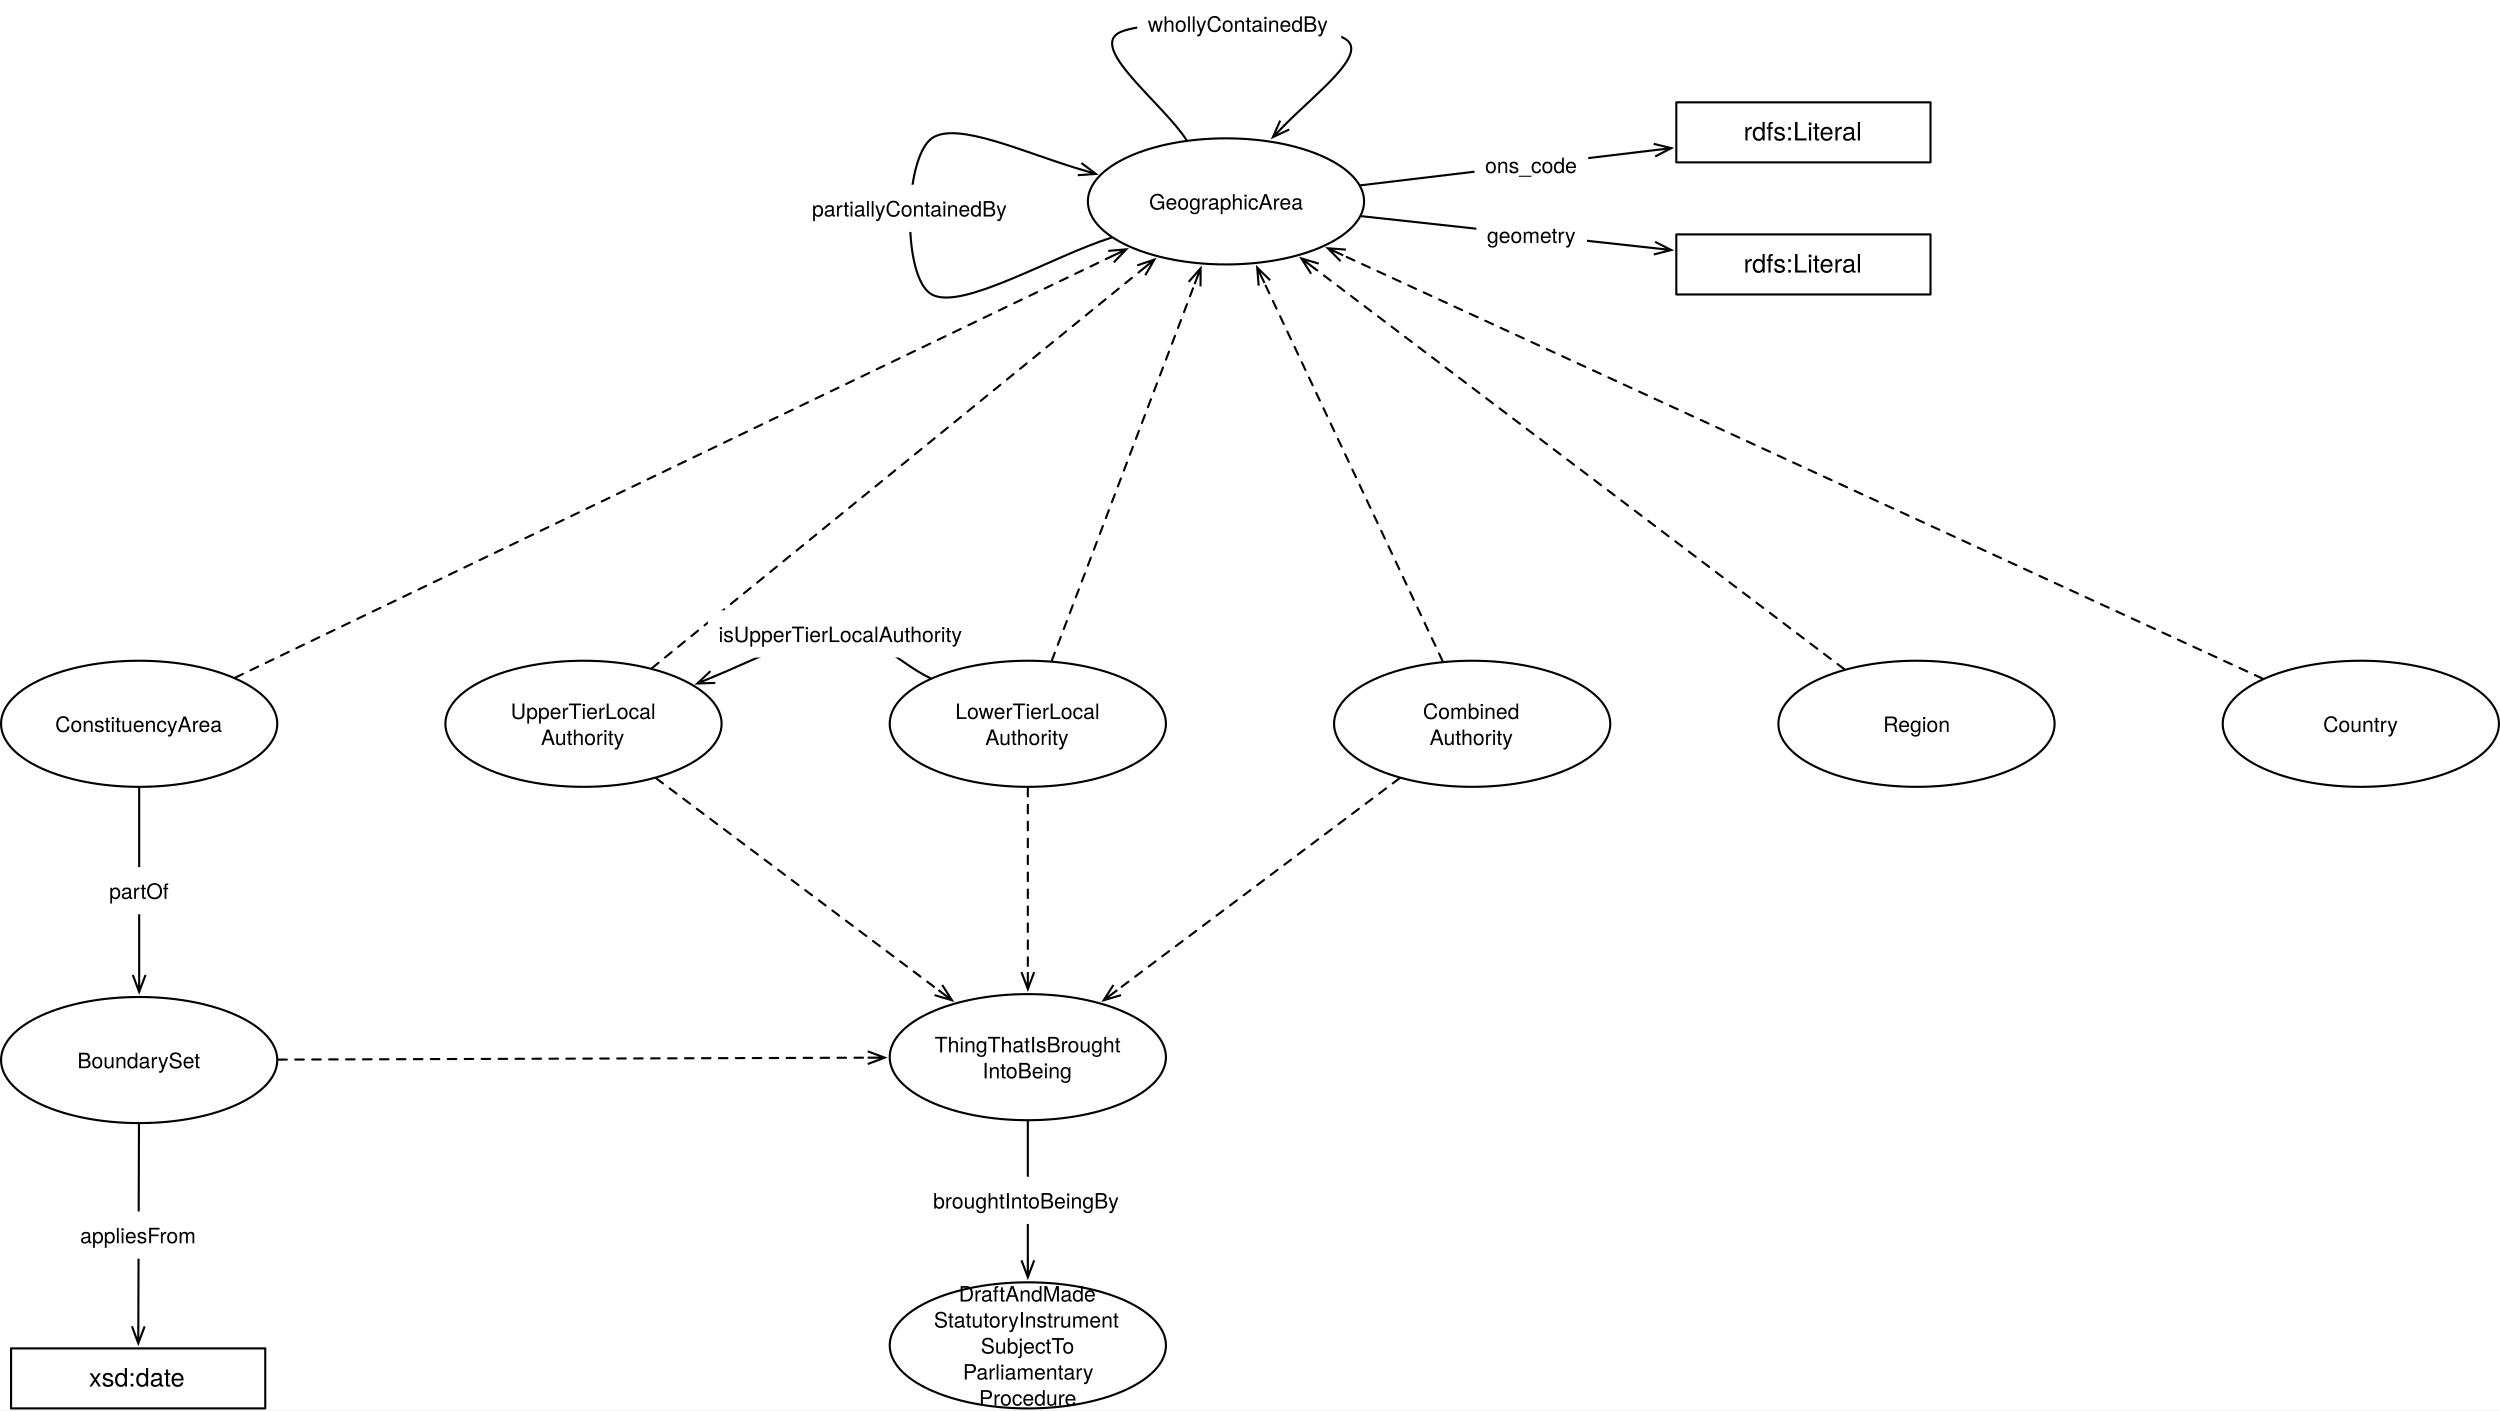
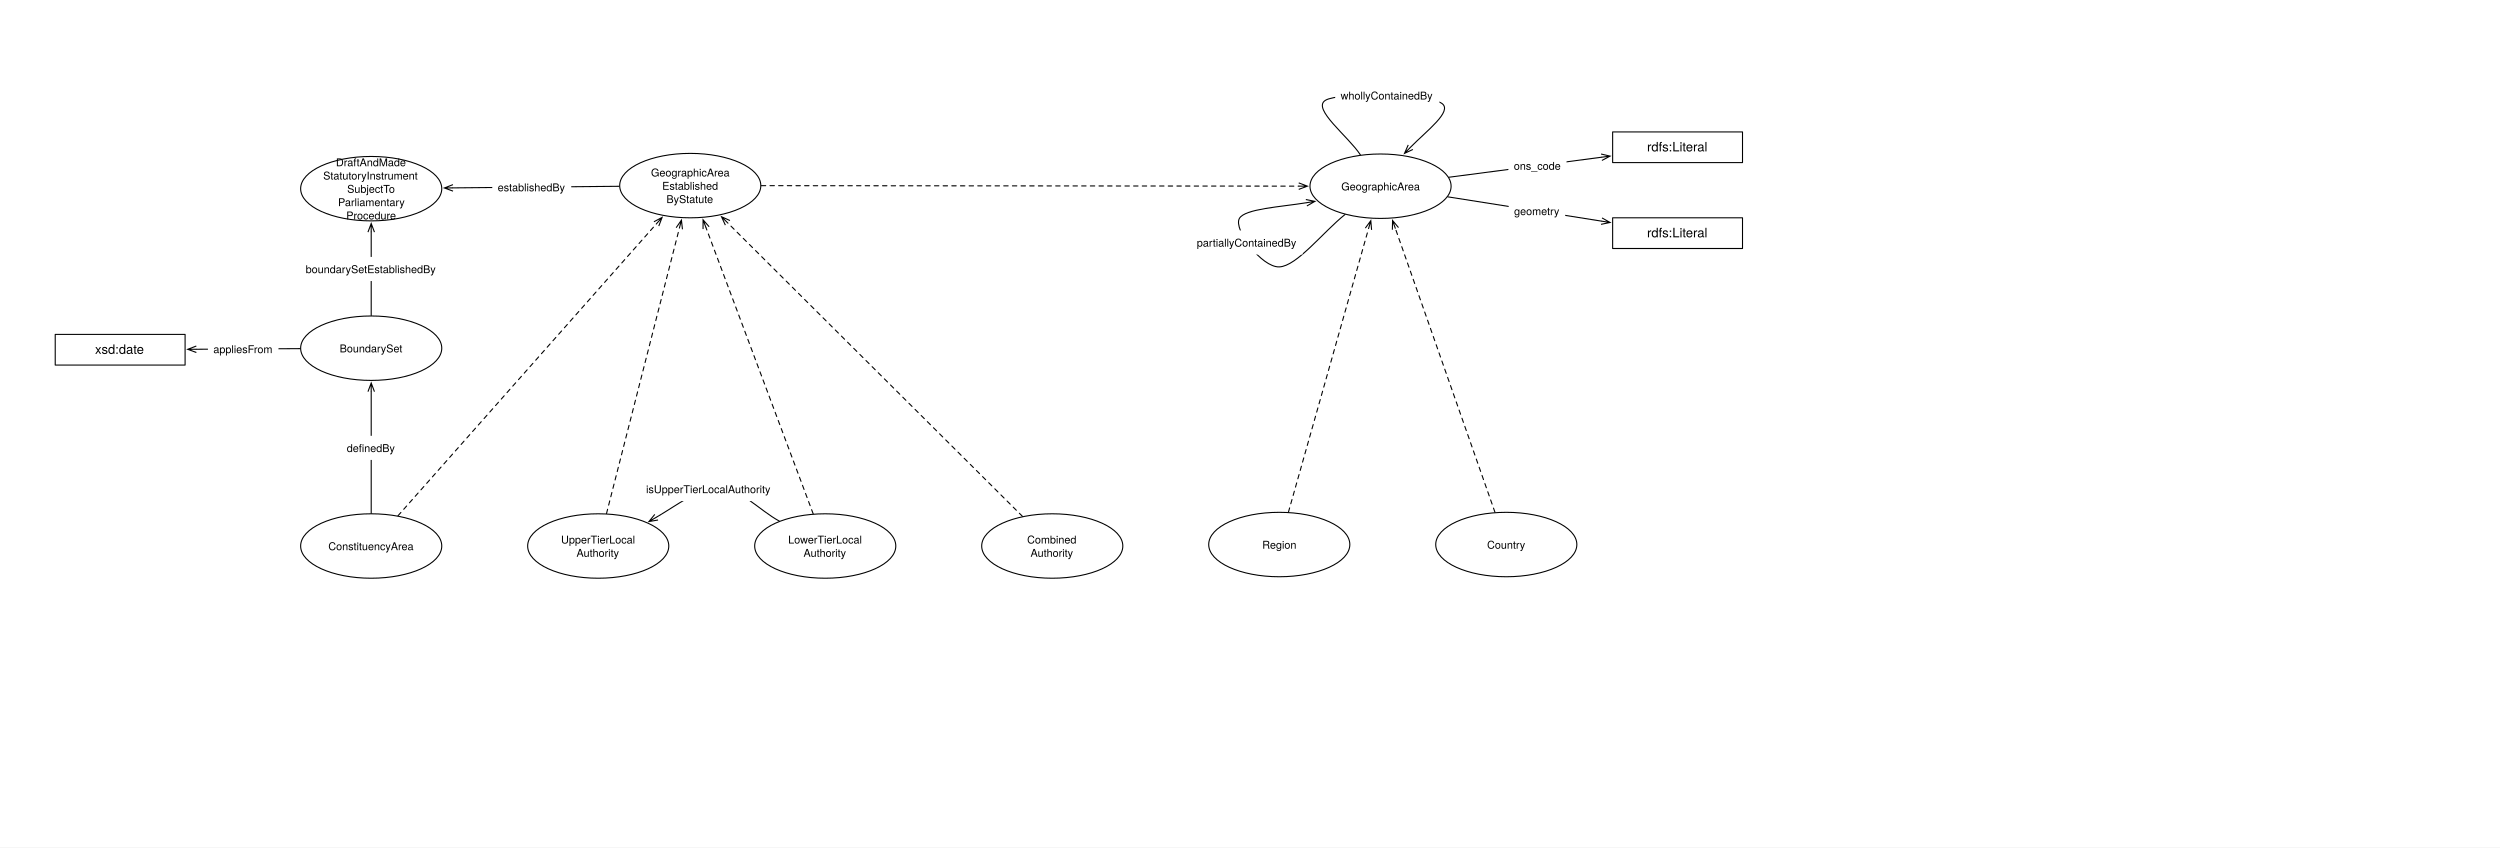
- <svg xmlns="http://www.w3.org/2000/svg" version="1.1" viewBox="30.681 21.089 1180.213 665.831" width="1180.213" height="665.831">
+ <svg xmlns="http://www.w3.org/2000/svg" version="1.1" viewBox="0 0 2310 783" width="2310" height="783">
  <defs>
    <font-face font-family="Helvetica Neue" font-size="10" panose-1="2 0 5 3 0 0 0 2 0 4" units-per-em="1000" underline-position="-100" underline-thickness="50" slope="0" x-height="517" cap-height="714" ascent="951.996" descent="-212.997" font-weight="400">
      <font-face-src>
        <font-face-name name="HelveticaNeue" />
      </font-face-src>
    </font-face>
    <marker orient="auto" overflow="visible" markerUnits="strokeWidth" id="StickArrow_Marker" stroke-linejoin="miter" stroke-miterlimit="10" viewBox="-1 -4 10 8" markerWidth="10" markerHeight="8" color="black">
      <g>
        <path d="M 8 0 L 0 0 M 0 -3 L 8 0 L 0 3" fill="none" stroke="currentColor" stroke-width="1" />
      </g>
    </marker>
    <font-face font-family="Helvetica Neue" font-size="12" panose-1="2 0 5 3 0 0 0 2 0 4" units-per-em="1000" underline-position="-100" underline-thickness="50" slope="0" x-height="517" cap-height="714" ascent="951.996" descent="-212.997" font-weight="400">
      <font-face-src>
        <font-face-name name="HelveticaNeue" />
      </font-face-src>
    </font-face>
    <marker orient="auto" overflow="visible" markerUnits="strokeWidth" id="StickArrow_Marker_2" stroke-linejoin="miter" stroke-miterlimit="10" viewBox="-9 -4 10 8" markerWidth="10" markerHeight="8" color="black">
      <g>
        <path d="M -8 0 L 0 0 M 0 3 L -8 0 L 0 -3" fill="none" stroke="currentColor" stroke-width="1" />
      </g>
    </marker>
  </defs>
-   <g id="Canvas_1" fill="none" fill-opacity="1" stroke="none" stroke-dasharray="none" stroke-opacity="1">
-     <rect fill="white" x="30.681" y="21.089" width="1180.213" height="665.831" />
+   <g id="Canvas_1" stroke="none" stroke-opacity="1" stroke-dasharray="none" fill-opacity="1" fill="none">
+     <rect fill="white" x="0" y="0" width="2310" height="783" />
    <g id="Canvas_1_Layer_1">
-       <g id="Graphic_926">
-         <ellipse cx="306.142" cy="362.78" rx="65.197" ry="29.764" fill="white" />
-         <ellipse cx="306.142" cy="362.78" rx="65.197" ry="29.764" stroke="black" stroke-linecap="round" stroke-linejoin="round" stroke-width="1" />
-         <text transform="translate(258.9842 350.4996)" fill="black">
+       <g id="Graphic_1019">
+         <ellipse cx="552.756" cy="504.512" rx="65.197" ry="29.764" fill="white" />
+         <ellipse cx="552.756" cy="504.512" rx="65.197" ry="29.764" stroke="black" stroke-linecap="round" stroke-linejoin="round" stroke-width="1" />
+         <text transform="translate(505.5984 492.2319)" fill="black">
          <tspan font-family="Helvetica Neue" font-size="10" font-weight="400" fill="black" x="12.807" y="10">UpperTierLocal</tspan>
          <tspan font-family="Helvetica Neue" font-size="10" font-weight="400" fill="black" x="27.062" y="22.28">Authority</tspan>
        </text>
      </g>
-       <g id="Graphic_910">
-         <ellipse cx="96.378" cy="362.78" rx="65.197" ry="29.764" fill="white" />
-         <ellipse cx="96.378" cy="362.78" rx="65.197" ry="29.764" stroke="black" stroke-linecap="round" stroke-linejoin="round" stroke-width="1" />
-         <text transform="translate(49.22047 356.6396)" fill="black">
+       <g id="Graphic_1018">
+         <ellipse cx="342.992" cy="504.512" rx="65.197" ry="29.764" fill="white" />
+         <ellipse cx="342.992" cy="504.512" rx="65.197" ry="29.764" stroke="black" stroke-linecap="round" stroke-linejoin="round" stroke-width="1" />
+         <text transform="translate(295.8346 498.3719)" fill="black">
          <tspan font-family="Helvetica Neue" font-size="10" font-weight="400" fill="black" x="7.522" y="10">ConstituencyArea</tspan>
        </text>
      </g>
-       <g id="Graphic_917">
-         <ellipse cx="609.449" cy="116.165" rx="65.197" ry="29.764" fill="white" />
-         <ellipse cx="609.449" cy="116.165" rx="65.197" ry="29.764" stroke="black" stroke-linecap="round" stroke-linejoin="round" stroke-width="1" />
-         <text transform="translate(562.2913 110.0254)" fill="black">
+       <g id="Graphic_1017">
+         <ellipse cx="1275.619" cy="172.058" rx="65.197" ry="29.764" fill="white" />
+         <ellipse cx="1275.619" cy="172.058" rx="65.197" ry="29.764" stroke="black" stroke-linecap="round" stroke-linejoin="round" stroke-width="1" />
+         <text transform="translate(1228.462 165.9183)" fill="black">
          <tspan font-family="Helvetica Neue" font-size="10" font-weight="400" fill="black" x="10.862" y="10">GeographicArea</tspan>
        </text>
      </g>
-       <g id="Line_919">
-         <line x1="673.024" y1="108.563" x2="811.721" y2="91.977" marker-end="url(#StickArrow_Marker)" stroke="black" stroke-linecap="round" stroke-linejoin="round" stroke-width="1" />
-       </g>
-       <g id="Graphic_918">
-         <rect x="726.758" y="87.786" width="53.71" height="22.28" fill="white" />
-         <text transform="translate(731.7584 92.78564)" fill="black">
+       <g id="Line_1016">
+         <line x1="1338.789" y1="163.774" x2="1479.767" y2="145.284" marker-end="url(#StickArrow_Marker)" stroke="black" stroke-linecap="round" stroke-linejoin="round" stroke-width="1" />
+       </g>
+       <g id="Graphic_1015">
+         <rect x="1393.753" y="141.903" width="53.71" height="22.28" fill="white" />
+         <text transform="translate(1398.753 146.903)" fill="black">
          <tspan font-family="Helvetica Neue" font-size="10" font-weight="400" fill="black" x="0" y="10">ons_code</tspan>
        </text>
      </g>
-       <g id="Line_921">
-         <line x1="141.728" y1="340.982" x2="555.176" y2="142.252" marker-end="url(#StickArrow_Marker)" stroke="black" stroke-linecap="round" stroke-linejoin="round" stroke-dasharray="4.0,4.0" stroke-width="1" />
-       </g>
-       <g id="Graphic_922">
-         <rect x="822.047" y="69.394" width="120" height="28.346" fill="white" />
-         <rect x="822.047" y="69.394" width="120" height="28.346" stroke="black" stroke-linecap="round" stroke-linejoin="round" stroke-width="1" />
-         <text transform="translate(827.0472 76.39901)" fill="black">
+       <g id="Line_1014">
+         <line x1="367.759" y1="476.535" x2="606.466" y2="206.886" marker-end="url(#StickArrow_Marker)" stroke="black" stroke-linecap="round" stroke-linejoin="round" stroke-dasharray="4.0,4.0" stroke-width="1" />
+       </g>
+       <g id="Graphic_1013">
+         <rect x="1490.079" y="121.89" width="120" height="28.346" fill="white" />
+         <rect x="1490.079" y="121.89" width="120" height="28.346" stroke="black" stroke-linecap="round" stroke-linejoin="round" stroke-width="1" />
+         <text transform="translate(1495.079 128.895)" fill="black">
          <tspan font-family="Helvetica Neue" font-size="12" font-weight="400" fill="black" x="26.776" y="11">rdfs:Literal</tspan>
        </text>
      </g>
-       <g id="Graphic_923">
-         <rect x="822.047" y="131.756" width="120" height="28.346" fill="white" />
-         <rect x="822.047" y="131.756" width="120" height="28.346" stroke="black" stroke-linecap="round" stroke-linejoin="round" stroke-width="1" />
-         <text transform="translate(827.0472 138.7612)" fill="black">
+       <g id="Graphic_1012">
+         <rect x="1490.079" y="201.26" width="120" height="28.346" fill="white" />
+         <rect x="1490.079" y="201.26" width="120" height="28.346" stroke="black" stroke-linecap="round" stroke-linejoin="round" stroke-width="1" />
+         <text transform="translate(1495.079 208.2651)" fill="black">
          <tspan font-family="Helvetica Neue" font-size="12" font-weight="400" fill="black" x="26.776" y="11">rdfs:Literal</tspan>
        </text>
      </g>
-       <g id="Line_925">
-         <line x1="673.363" y1="123.144" x2="811.709" y2="138.249" marker-end="url(#StickArrow_Marker)" stroke="black" stroke-linecap="round" stroke-linejoin="round" stroke-width="1" />
-       </g>
-       <g id="Graphic_924">
-         <rect x="727.653" y="120.783" width="52.23" height="22.28" fill="white" />
-         <text transform="translate(732.6531 125.783)" fill="black">
+       <g id="Line_1011">
+         <line x1="1337.737" y1="181.875" x2="1479.806" y2="204.327" marker-end="url(#StickArrow_Marker)" stroke="black" stroke-linecap="round" stroke-linejoin="round" stroke-width="1" />
+       </g>
+       <g id="Graphic_1010">
+         <rect x="1394.013" y="183.756" width="52.23" height="22.28" fill="white" />
+         <text transform="translate(1399.013 188.7561)" fill="black">
          <tspan font-family="Helvetica Neue" font-size="10" font-weight="400" fill="black" x="0" y="10">geometry</tspan>
        </text>
      </g>
-       <g id="Graphic_927">
-         <ellipse cx="515.905" cy="362.78" rx="65.197" ry="29.764" fill="white" />
-         <ellipse cx="515.905" cy="362.78" rx="65.197" ry="29.764" stroke="black" stroke-linecap="round" stroke-linejoin="round" stroke-width="1" />
-         <text transform="translate(468.748 350.4996)" fill="black">
+       <g id="Graphic_1009">
+         <ellipse cx="762.52" cy="504.512" rx="65.197" ry="29.764" fill="white" />
+         <ellipse cx="762.52" cy="504.512" rx="65.197" ry="29.764" stroke="black" stroke-linecap="round" stroke-linejoin="round" stroke-width="1" />
+         <text transform="translate(715.3622 492.2319)" fill="black">
          <tspan font-family="Helvetica Neue" font-size="10" font-weight="400" fill="black" x="12.907" y="10">LowerTierLocal</tspan>
          <tspan font-family="Helvetica Neue" font-size="10" font-weight="400" fill="black" x="27.062" y="22.28">Authority</tspan>
        </text>
      </g>
-       <g id="Line_928">
-         <line x1="338.457" y1="336.505" x2="569.452" y2="148.686" marker-end="url(#StickArrow_Marker)" stroke="black" stroke-linecap="round" stroke-linejoin="round" stroke-dasharray="4.0,4.0" stroke-width="1" />
-       </g>
-       <g id="Line_929">
-         <line x1="527.208" y1="332.982" x2="594.635" y2="155.219" marker-end="url(#StickArrow_Marker)" stroke="black" stroke-linecap="round" stroke-linejoin="round" stroke-dasharray="4.0,4.0" stroke-width="1" />
-       </g>
-       <g id="Graphic_930">
-         <ellipse cx="725.669" cy="362.78" rx="65.197" ry="29.764" fill="white" />
-         <ellipse cx="725.669" cy="362.78" rx="65.197" ry="29.764" stroke="black" stroke-linecap="round" stroke-linejoin="round" stroke-width="1" />
-         <text transform="translate(678.5118 350.4996)" fill="black">
+       <g id="Line_1008">
+         <line x1="560.429" y1="474.463" x2="627.672" y2="211.137" marker-end="url(#StickArrow_Marker)" stroke="black" stroke-linecap="round" stroke-linejoin="round" stroke-dasharray="4.0,4.0" stroke-width="1" />
+       </g>
+       <g id="Line_1007">
+         <line x1="751.355" y1="474.703" x2="652.432" y2="210.576" marker-end="url(#StickArrow_Marker)" stroke="black" stroke-linecap="round" stroke-linejoin="round" stroke-dasharray="4.0,4.0" stroke-width="1" />
+       </g>
+       <g id="Graphic_1006">
+         <ellipse cx="972.284" cy="504.512" rx="65.197" ry="29.764" fill="white" />
+         <ellipse cx="972.284" cy="504.512" rx="65.197" ry="29.764" stroke="black" stroke-linecap="round" stroke-linejoin="round" stroke-width="1" />
+         <text transform="translate(925.126 492.2319)" fill="black">
          <tspan font-family="Helvetica Neue" font-size="10" font-weight="400" fill="black" x="23.907" y="10">Combined</tspan>
          <tspan font-family="Helvetica Neue" font-size="10" font-weight="400" fill="black" x="27.062" y="22.28">Authority</tspan>
        </text>
      </g>
-       <g id="Line_931">
-         <line x1="711.742" y1="333.226" x2="627.597" y2="154.675" marker-end="url(#StickArrow_Marker)" stroke="black" stroke-linecap="round" stroke-linejoin="round" stroke-dasharray="4.0,4.0" stroke-width="1" />
-       </g>
-       <g id="Graphic_932">
-         <ellipse cx="935.433" cy="362.78" rx="65.197" ry="29.764" fill="white" />
-         <ellipse cx="935.433" cy="362.78" rx="65.197" ry="29.764" stroke="black" stroke-linecap="round" stroke-linejoin="round" stroke-width="1" />
-         <text transform="translate(888.2756 356.6396)" fill="black">
+       <g id="Line_1005">
+         <line x1="944.747" y1="477.097" x2="672.347" y2="205.896" marker-end="url(#StickArrow_Marker)" stroke="black" stroke-linecap="round" stroke-linejoin="round" stroke-dasharray="4.0,4.0" stroke-width="1" />
+       </g>
+       <g id="Graphic_1004">
+         <ellipse cx="1182.047" cy="503.15" rx="65.197" ry="29.764" fill="white" />
+         <ellipse cx="1182.047" cy="503.15" rx="65.197" ry="29.764" stroke="black" stroke-linecap="round" stroke-linejoin="round" stroke-width="1" />
+         <text transform="translate(1134.89 497.0096)" fill="black">
          <tspan font-family="Helvetica Neue" font-size="10" font-weight="400" fill="black" x="31.417" y="10">Region</tspan>
        </text>
      </g>
-       <g id="Line_933">
-         <line x1="901.341" y1="336.989" x2="651.436" y2="147.929" marker-end="url(#StickArrow_Marker)" stroke="black" stroke-linecap="round" stroke-linejoin="round" stroke-dasharray="4.0,4.0" stroke-width="1" />
-       </g>
-       <g id="Graphic_934">
-         <ellipse cx="1145.197" cy="362.78" rx="65.197" ry="29.764" fill="white" />
-         <ellipse cx="1145.197" cy="362.78" rx="65.197" ry="29.764" stroke="black" stroke-linecap="round" stroke-linejoin="round" stroke-width="1" />
-         <text transform="translate(1098.039 356.6396)" fill="black">
+       <g id="Line_1003">
+         <line x1="1190.526" y1="473.148" x2="1264.448" y2="211.587" marker-end="url(#StickArrow_Marker)" stroke="black" stroke-linecap="round" stroke-linejoin="round" stroke-dasharray="4.0,4.0" stroke-width="1" />
+       </g>
+       <g id="Graphic_1002">
+         <ellipse cx="1391.811" cy="503.15" rx="65.197" ry="29.764" fill="white" />
+         <ellipse cx="1391.811" cy="503.15" rx="65.197" ry="29.764" stroke="black" stroke-linecap="round" stroke-linejoin="round" stroke-width="1" />
+         <text transform="translate(1344.653 497.0096)" fill="black">
          <tspan font-family="Helvetica Neue" font-size="10" font-weight="400" fill="black" x="29.377" y="10">Country</tspan>
        </text>
      </g>
-       <g id="Line_935">
-         <line x1="1098.833" y1="341.437" x2="664.806" y2="141.647" marker-end="url(#StickArrow_Marker)" stroke="black" stroke-linecap="round" stroke-linejoin="round" stroke-dasharray="4.0,4.0" stroke-width="1" />
-       </g>
-       <g id="Graphic_936">
-         <ellipse cx="96.378" cy="521.52" rx="65.197" ry="29.764" fill="white" />
-         <ellipse cx="96.378" cy="521.52" rx="65.197" ry="29.764" stroke="black" stroke-linecap="round" stroke-linejoin="round" stroke-width="1" />
-         <text transform="translate(49.22047 515.3798)" fill="black">
+       <g id="Line_1001">
+         <line x1="1381.331" y1="473.287" x2="1289.377" y2="211.263" marker-end="url(#StickArrow_Marker)" stroke="black" stroke-linecap="round" stroke-linejoin="round" stroke-dasharray="4.0,4.0" stroke-width="1" />
+       </g>
+       <g id="Graphic_1000">
+         <ellipse cx="342.992" cy="321.732" rx="65.197" ry="29.764" fill="white" />
+         <ellipse cx="342.992" cy="321.732" rx="65.197" ry="29.764" stroke="black" stroke-linecap="round" stroke-linejoin="round" stroke-width="1" />
+         <text transform="translate(295.8346 315.5923)" fill="black">
          <tspan font-family="Helvetica Neue" font-size="10" font-weight="400" fill="black" x="17.987" y="10">BoundarySet</tspan>
        </text>
      </g>
-       <g id="Line_938">
-         <line x1="96.378" y1="393.043" x2="96.378" y2="481.356" marker-end="url(#StickArrow_Marker)" stroke="black" stroke-linecap="round" stroke-linejoin="round" stroke-width="1" />
-       </g>
-       <g id="Graphic_937">
-         <rect x="77.208" y="430.44" width="38.34" height="22.28" fill="white" />
-         <text transform="translate(82.20795 435.4399)" fill="black">
-           <tspan font-family="Helvetica Neue" font-size="10" font-weight="400" fill="black" x="7105427e-20" y="10">partOf</tspan>
-         </text>
-       </g>
-       <g id="Graphic_939">
-         <ellipse cx="515.905" cy="656.221" rx="65.197" ry="29.764" fill="white" />
-         <ellipse cx="515.905" cy="656.221" rx="65.197" ry="29.764" stroke="black" stroke-linecap="round" stroke-linejoin="round" stroke-width="1" />
-         <text transform="translate(468.748 625.5205)" fill="black">
+       <g id="Line_999">
+         <line x1="342.992" y1="474.248" x2="342.992" y2="361.896" marker-end="url(#StickArrow_Marker)" stroke="black" stroke-linecap="round" stroke-linejoin="round" stroke-width="1" />
+       </g>
+       <g id="Graphic_998">
+         <rect x="315.397" y="402.691" width="55.19" height="22.28" fill="white" />
+         <text transform="translate(320.3971 407.6913)" fill="black">
+           <tspan font-family="Helvetica Neue" font-size="10" font-weight="400" fill="black" x="0" y="10">definedBy</tspan>
+         </text>
+       </g>
+       <g id="Graphic_997">
+         <ellipse cx="342.992" cy="174.331" rx="65.197" ry="29.764" fill="white" />
+         <ellipse cx="342.992" cy="174.331" rx="65.197" ry="29.764" stroke="black" stroke-linecap="round" stroke-linejoin="round" stroke-width="1" />
+         <text transform="translate(295.8346 143.6307)" fill="black">
          <tspan font-family="Helvetica Neue" font-size="10" font-weight="400" fill="black" x="14.557" y="10">DraftAndMade</tspan>
          <tspan font-family="Helvetica Neue" font-size="10" font-weight="400" fill="black" x="2.792" y="22.28">StatutoryInstrument</tspan>
          <tspan font-family="Helvetica Neue" font-size="10" font-weight="400" fill="black" x="24.932" y="34.56">SubjectTo</tspan>
          <tspan font-family="Helvetica Neue" font-size="10" font-weight="400" fill="black" x="16.507" y="46.84">Parliamentary</tspan>
          <tspan font-family="Helvetica Neue" font-size="10" font-weight="400" fill="black" x="24.097" y="59.12">Procedure</tspan>
        </text>
      </g>
-       <g id="Line_941">
-         <line x1="515.905" y1="550.421" x2="515.905" y2="616.057" marker-end="url(#StickArrow_Marker)" stroke="black" stroke-linecap="round" stroke-linejoin="round" stroke-width="1" />
-       </g>
-       <g id="Graphic_940">
-         <rect x="466.175" y="576.611" width="99.46" height="22.28" fill="white" />
-         <text transform="translate(471.1755 581.6108)" fill="black">
-           <tspan font-family="Helvetica Neue" font-size="10" font-weight="400" fill="black" x="0" y="10">broughtIntoBeingBy</tspan>
-         </text>
-       </g>
-       <g id="Graphic_942">
-         <ellipse cx="515.905" cy="520.158" rx="65.197" ry="29.764" fill="white" />
-         <ellipse cx="515.905" cy="520.158" rx="65.197" ry="29.764" stroke="black" stroke-linecap="round" stroke-linejoin="round" stroke-width="1" />
-         <text transform="translate(468.748 507.8775)" fill="black">
-           <tspan font-family="Helvetica Neue" font-size="10" font-weight="400" fill="black" x="3.167" y="10">ThingThatIsBrought</tspan>
-           <tspan font-family="Helvetica Neue" font-size="10" font-weight="400" fill="black" x="25.767" y="22.28">IntoBeing</tspan>
-         </text>
-       </g>
-       <g id="Line_943">
-         <line x1="162.073" y1="521.306" x2="440.31" y2="520.403" marker-end="url(#StickArrow_Marker)" stroke="black" stroke-linecap="round" stroke-linejoin="round" stroke-dasharray="4.0,4.0" stroke-width="1" />
-       </g>
-       <g id="Line_944">
-         <line x1="340.44" y1="388.512" x2="473.688" y2="488.484" marker-end="url(#StickArrow_Marker)" stroke="black" stroke-linecap="round" stroke-linejoin="round" stroke-dasharray="4.0,4.0" stroke-width="1" />
-       </g>
-       <g id="Line_945">
-         <line x1="515.905" y1="393.043" x2="515.905" y2="479.994" marker-end="url(#StickArrow_Marker)" stroke="black" stroke-linecap="round" stroke-linejoin="round" stroke-dasharray="4.0,4.0" stroke-width="1" />
-       </g>
-       <g id="Line_946">
-         <line x1="691.371" y1="388.512" x2="558.123" y2="488.484" marker-end="url(#StickArrow_Marker)" stroke="black" stroke-linecap="round" stroke-linejoin="round" stroke-dasharray="4.0,4.0" stroke-width="1" />
-       </g>
-       <g id="Graphic_949">
-         <rect x="35.906" y="657.638" width="120" height="28.346" fill="white" />
-         <rect x="35.906" y="657.638" width="120" height="28.346" stroke="black" stroke-linecap="round" stroke-linejoin="round" stroke-width="1" />
-         <text transform="translate(40.90551 664.643)" fill="black">
+       <g id="Line_996">
+         <line x1="572.113" y1="172.128" x2="418.574" y2="173.604" marker-end="url(#StickArrow_Marker)" stroke="black" stroke-linecap="round" stroke-linejoin="round" stroke-width="1" />
+       </g>
+       <g id="Graphic_995">
+         <rect x="454.857" y="161.764" width="72.97" height="22.28" fill="white" />
+         <text transform="translate(459.8569 166.7643)" fill="black">
+           <tspan font-family="Helvetica Neue" font-size="10" font-weight="400" fill="black" x="58264504e-20" y="10">establishedBy</tspan>
+         </text>
+       </g>
+       <g id="Graphic_994">
+         <rect x="51.024" y="308.976" width="120" height="28.346" fill="white" />
+         <rect x="51.024" y="308.976" width="120" height="28.346" stroke="black" stroke-linecap="round" stroke-linejoin="round" stroke-width="1" />
+         <text transform="translate(56.02362 315.9816)" fill="black">
          <tspan font-family="Helvetica Neue" font-size="12" font-weight="400" fill="black" x="31.774" y="11">xsd:date</tspan>
        </text>
      </g>
-       <g id="Line_948">
-         <line x1="96.283" y1="551.784" x2="95.983" y2="647.238" marker-end="url(#StickArrow_Marker)" stroke="black" stroke-linecap="round" stroke-linejoin="round" stroke-width="1" />
-       </g>
-       <g id="Graphic_947">
-         <rect x="63.518" y="593.002" width="65.2" height="22.28" fill="white" />
-         <text transform="translate(68.51823 598.0017)" fill="black">
+       <g id="Line_993">
+         <line x1="277.301" y1="322.134" x2="181.423" y2="322.719" marker-end="url(#StickArrow_Marker)" stroke="black" stroke-linecap="round" stroke-linejoin="round" stroke-width="1" />
+       </g>
+       <g id="Graphic_992">
+         <rect x="192.133" y="311.315" width="65.2" height="22.28" fill="white" />
+         <text transform="translate(197.1325 316.3148)" fill="black">
          <tspan font-family="Helvetica Neue" font-size="10" font-weight="400" fill="black" x="3623768e-19" y="10">appliesFrom</tspan>
        </text>
      </g>
-       <g id="Line_973">
-         <path d="M 637.18 80.118 C 651.936 65.036 676.41 46.895 666.142 39.685 C 654.105 31.234 570.98 28.935 558.425 36.85 C 545.87 44.766 580.012 70.406 590.804 87.182" marker-start="url(#StickArrow_Marker_2)" stroke="black" stroke-linecap="round" stroke-linejoin="round" stroke-width="1" />
-       </g>
-       <g id="Graphic_972">
-         <rect x="567.554" y="21.089" width="96.29" height="22.28" fill="white" />
-         <text transform="translate(572.5539 26.08925)" fill="black">
+       <g id="Line_991">
+         <path d="M 1303.351 136.011 C 1318.106 120.929 1342.58 102.788 1332.312 95.578 C 1320.276 87.126 1237.15 84.828 1224.595 92.743 C 1212.04 100.659 1246.182 126.299 1256.974 143.075" marker-start="url(#StickArrow_Marker_2)" stroke="black" stroke-linecap="round" stroke-linejoin="round" stroke-width="1" />
+       </g>
+       <g id="Graphic_990">
+         <rect x="1233.724" y="76.982" width="96.29" height="22.28" fill="white" />
+         <text transform="translate(1238.724 81.98213)" fill="black">
          <tspan font-family="Helvetica Neue" font-size="10" font-weight="400" fill="black" x="0" y="10">whollyContainedBy</tspan>
        </text>
      </g>
-       <g id="Line_977">
-         <path d="M 555.374 133.271 C 527.102 142.214 484.687 167.913 470.551 160.102 C 456.416 152.292 457.324 95.849 470.551 86.402 C 482.258 78.04 514.695 93.362 540.338 100.925" marker-end="url(#StickArrow_Marker)" stroke="black" stroke-linecap="round" stroke-linejoin="round" stroke-width="1" />
-       </g>
-       <g id="Graphic_976">
-         <rect x="409.015" y="108.301" width="102.78" height="22.28" fill="white" />
-         <text transform="translate(414.0151 113.3008)" fill="black">
+       <g id="Line_989">
+         <path d="M 1242.808 198.201 C 1222.556 214.337 1198.314 246.011 1182.047 246.614 C 1165.78 247.218 1139.405 212.01 1145.197 201.822 C 1150.262 192.912 1182.983 191.254 1207.076 187.335" marker-end="url(#StickArrow_Marker)" stroke="black" stroke-linecap="round" stroke-linejoin="round" stroke-width="1" />
+       </g>
+       <g id="Graphic_988">
+         <rect x="1100.841" y="212.901" width="102.78" height="22.28" fill="white" />
+         <text transform="translate(1105.841 217.9008)" fill="black">
          <tspan font-family="Helvetica Neue" font-size="10" font-weight="400" fill="black" x="0" y="10">partiallyContainedBy</tspan>
        </text>
      </g>
-       <g id="Line_979">
-         <path d="M 469.935 341.259 C 455.023 334.278 443.852 319.811 425.197 320.315 C 409.056 320.751 387.304 332.396 367.226 340.702" marker-end="url(#StickArrow_Marker)" stroke="black" stroke-linecap="round" stroke-linejoin="round" stroke-width="1" />
-       </g>
-       <g id="Graphic_978">
-         <rect x="364.896" y="309.209" width="126.11" height="22.28" fill="white" />
-         <text transform="translate(369.8959 314.2093)" fill="black">
+       <g id="Line_987">
+         <path d="M 720.09 481.502 C 701.164 471.239 683.685 450.528 663.307 450.709 C 645.622 450.865 625.744 466.757 606.53 477.899" marker-end="url(#StickArrow_Marker)" stroke="black" stroke-linecap="round" stroke-linejoin="round" stroke-width="1" />
+       </g>
+       <g id="Graphic_986">
+         <rect x="591.947" y="440.683" width="126.11" height="22.28" fill="white" />
+         <text transform="translate(596.9466 445.683)" fill="black">
          <tspan font-family="Helvetica Neue" font-size="10" font-weight="400" fill="black" x="29842795e-20" y="10">isUpperTierLocalAuthority</tspan>
+         </text>
+       </g>
+       <g id="Graphic_985">
+         <ellipse cx="637.795" cy="171.496" rx="65.197" ry="29.764" fill="white" />
+         <ellipse cx="637.795" cy="171.496" rx="65.197" ry="29.764" stroke="black" stroke-linecap="round" stroke-linejoin="round" stroke-width="1" />
+         <text transform="translate(590.6378 153.0761)" fill="black">
+           <tspan font-family="Helvetica Neue" font-size="10" font-weight="400" fill="black" x="10.862" y="10">GeographicArea</tspan>
+           <tspan font-family="Helvetica Neue" font-size="10" font-weight="400" fill="black" x="21.227" y="22.28">Established</tspan>
+           <tspan font-family="Helvetica Neue" font-size="10" font-weight="400" fill="black" x="25.117" y="34.56">ByStatute</tspan>
+         </text>
+       </g>
+       <g id="Line_984">
+         <line x1="703.492" y1="171.554" x2="1200.022" y2="171.992" marker-end="url(#StickArrow_Marker)" stroke="black" stroke-linecap="round" stroke-linejoin="round" stroke-dasharray="4.0,4.0" stroke-width="1" />
+       </g>
+       <g id="Line_983">
+         <line x1="342.992" y1="291.469" x2="342.992" y2="214.494" marker-end="url(#StickArrow_Marker)" stroke="black" stroke-linecap="round" stroke-linejoin="round" stroke-width="1" />
+       </g>
+       <g id="Graphic_982">
+         <rect x="277.427" y="237.395" width="131.13" height="22.28" fill="white" />
+         <text transform="translate(282.4271 242.3955)" fill="black">
+           <tspan font-family="Helvetica Neue" font-size="10" font-weight="400" fill="black" x="5115908e-19" y="10">boundarySetEstablishedBy</tspan>
        </text>
      </g>
    </g>
  </g>
</svg>
